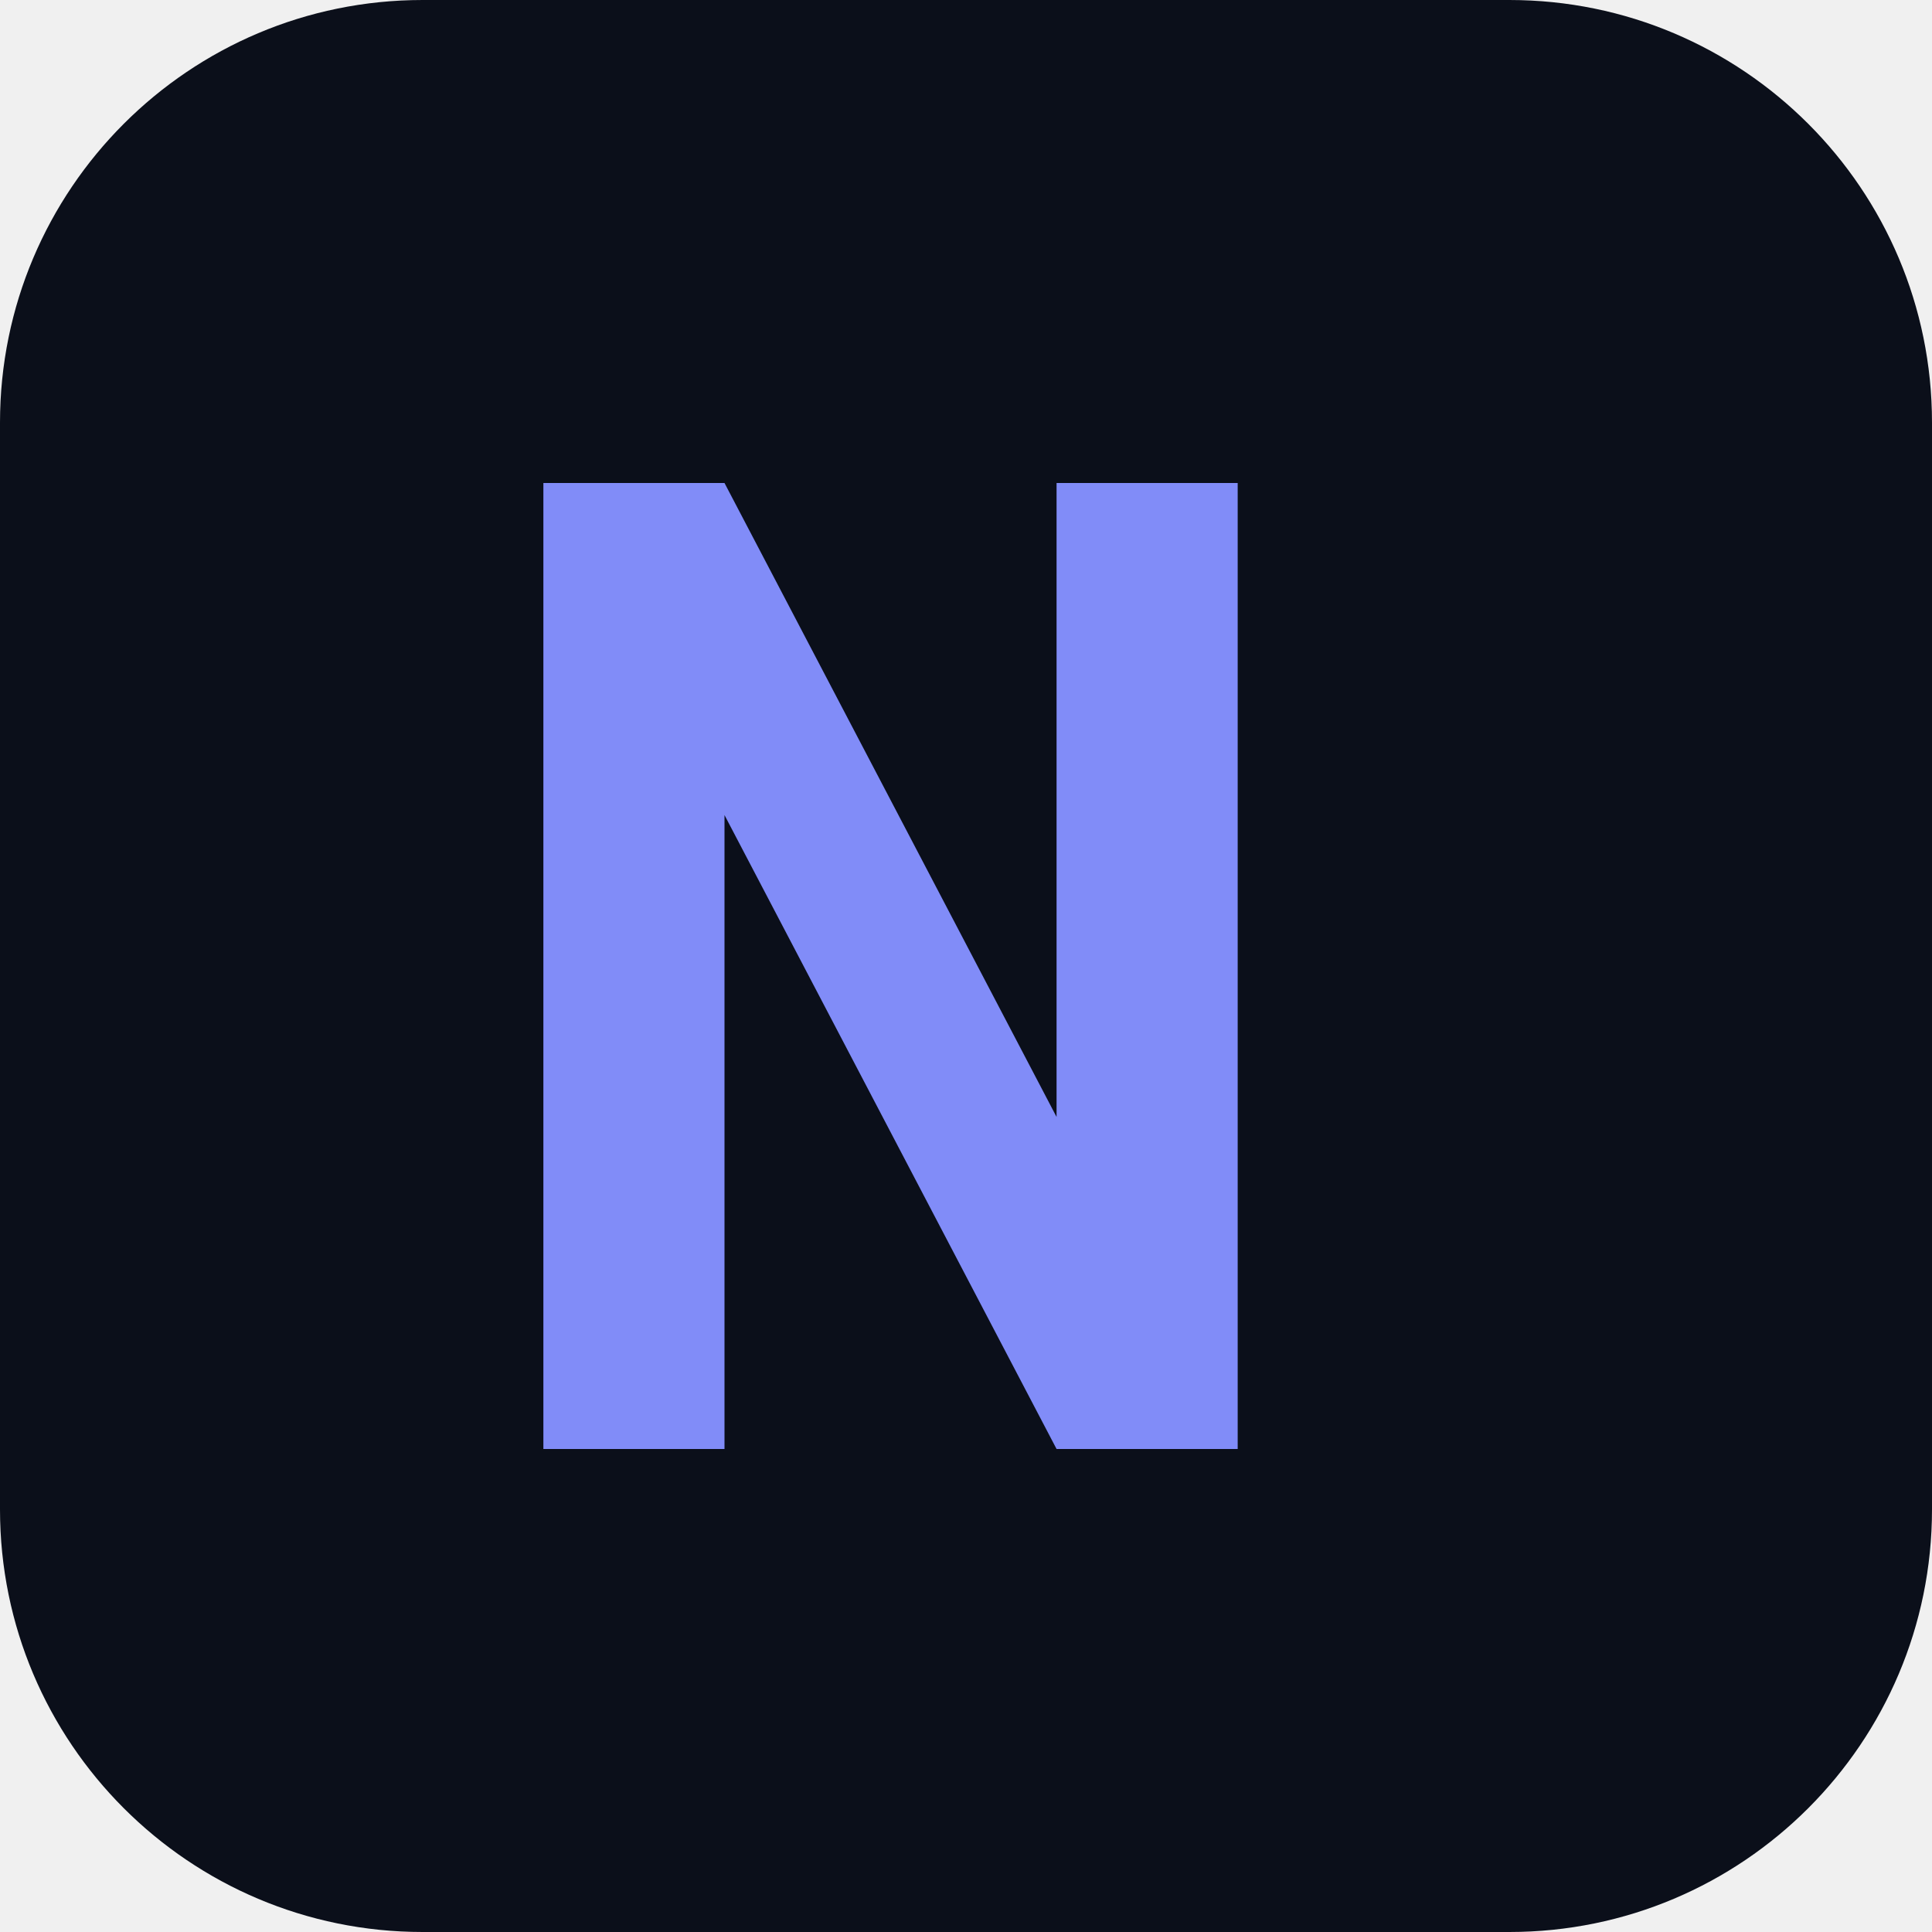
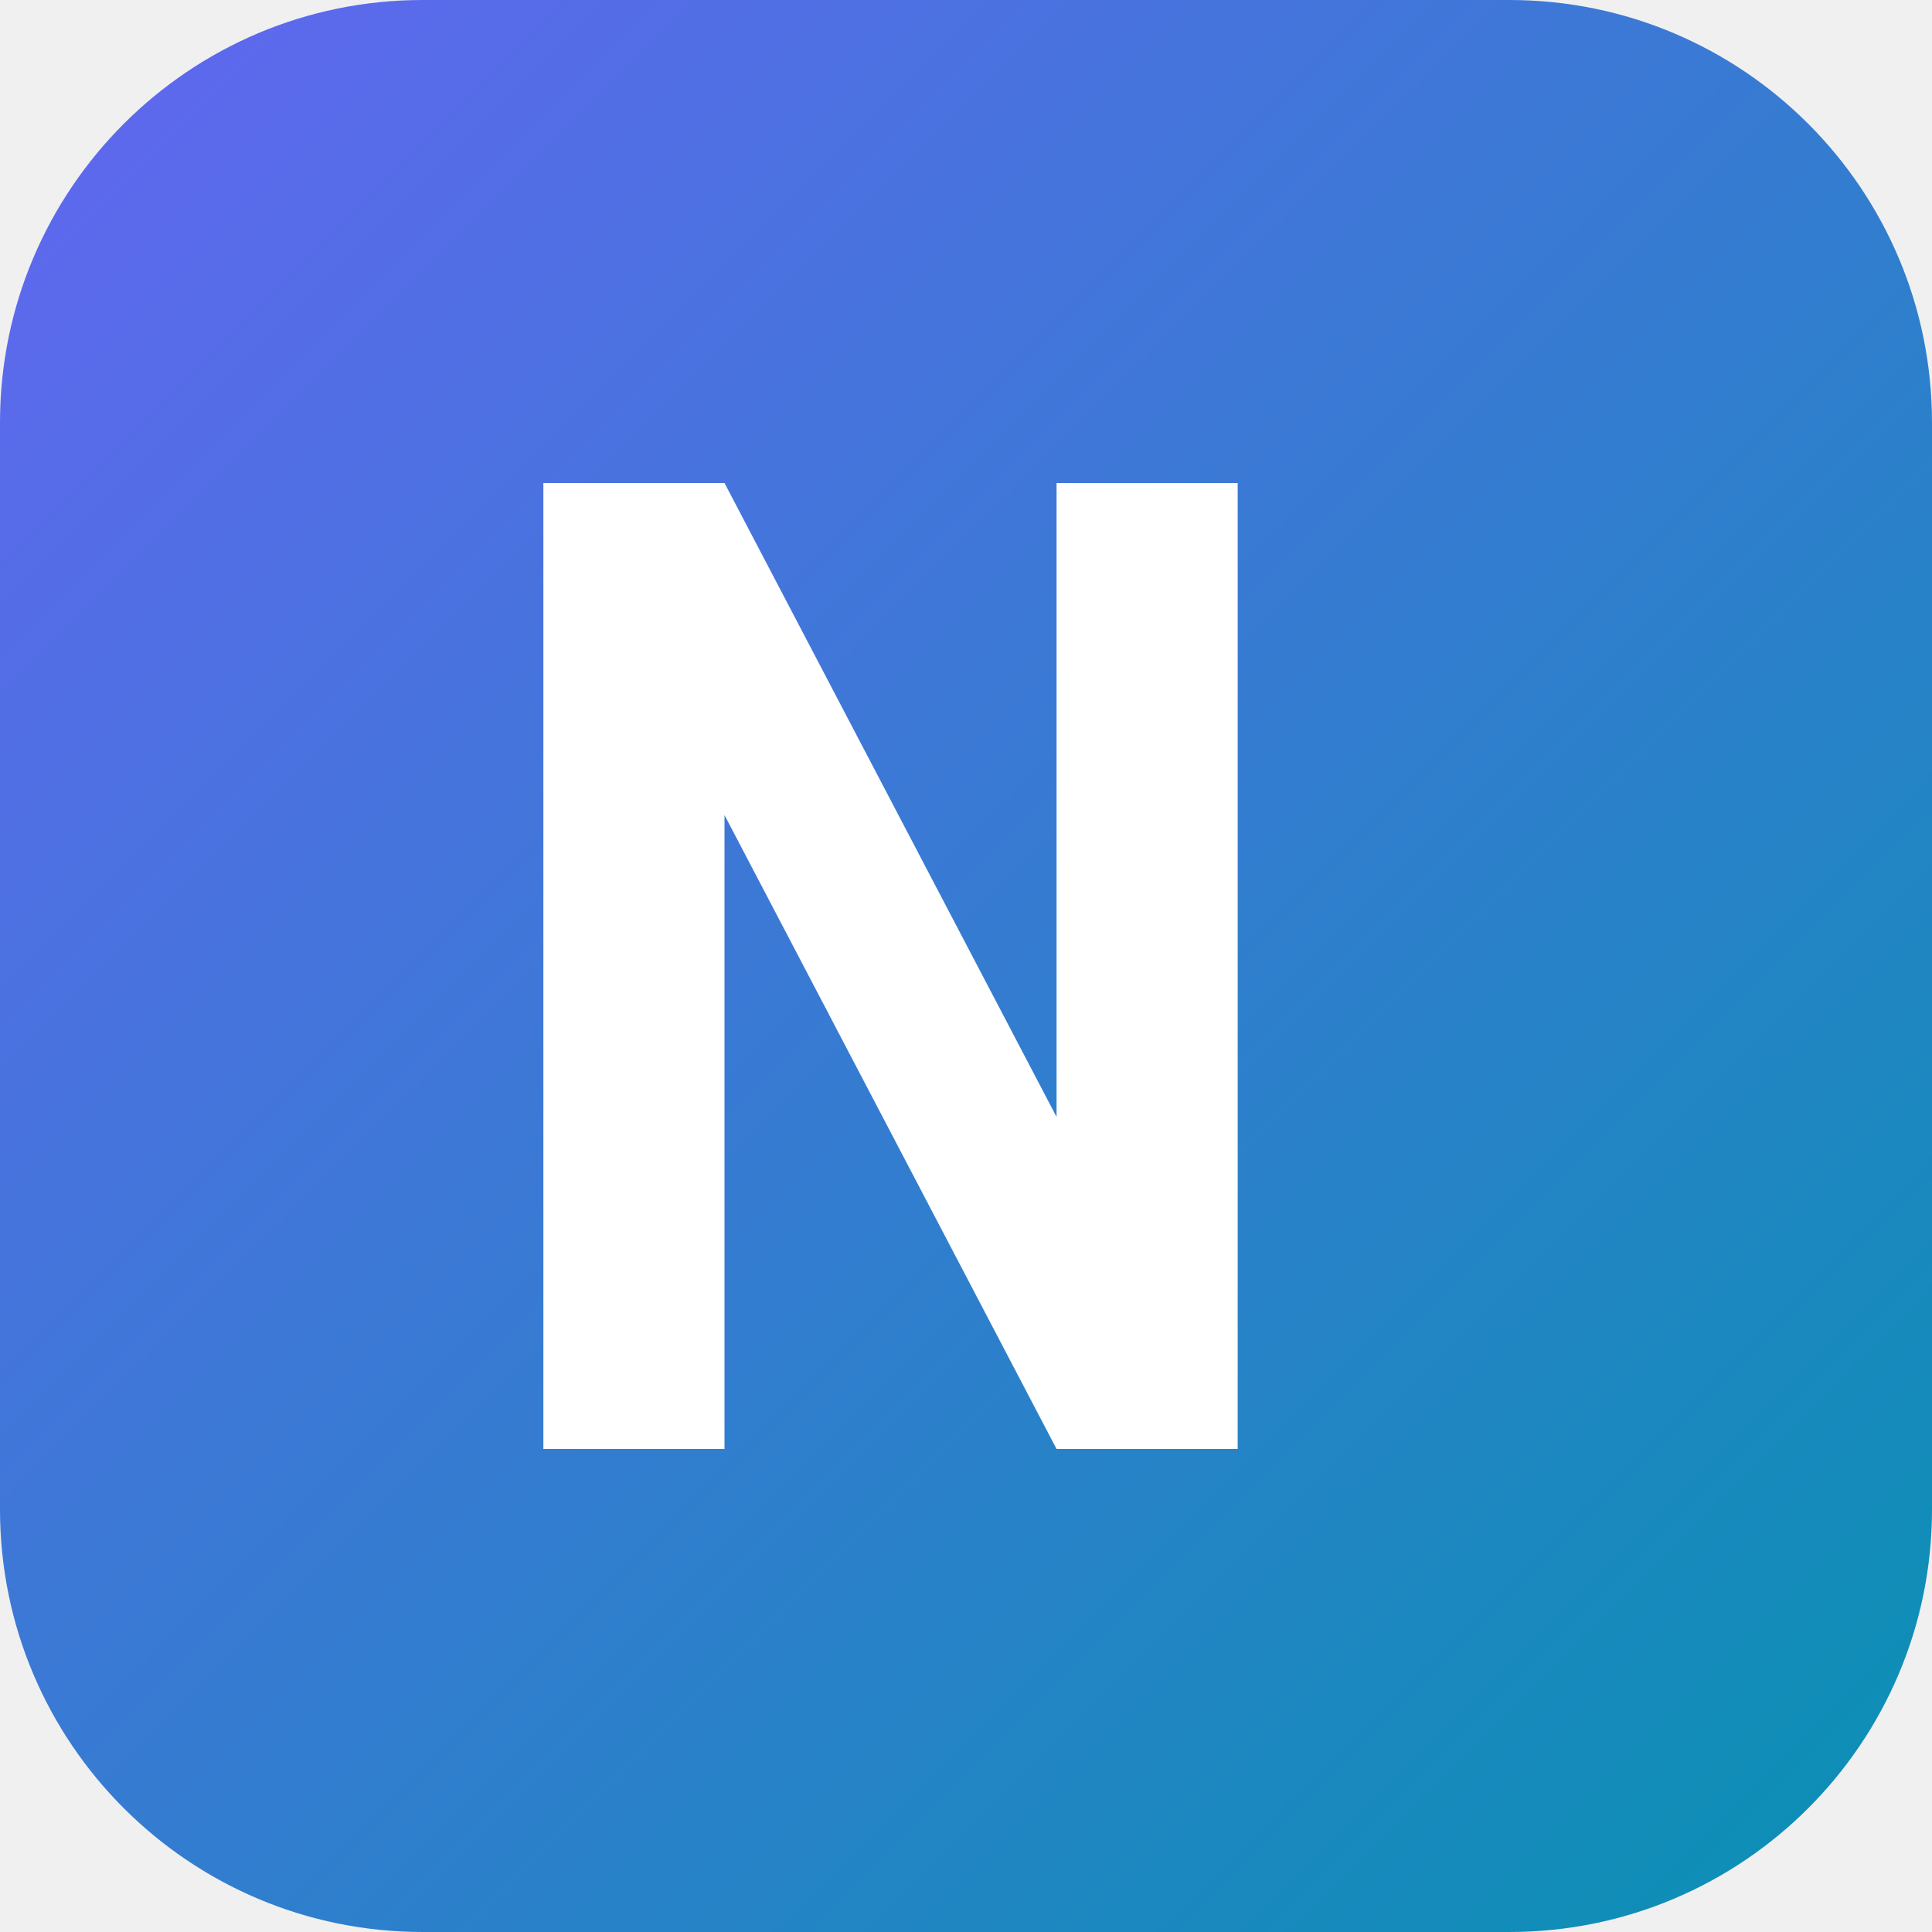
- <svg xmlns="http://www.w3.org/2000/svg" viewBox="0 0 32 32">
-   <rect width="32" height="32" rx="7" fill="#0b0f1a" />
-   <path d="M9 8h3l5.5 10.5V8h3v16h-3L12 13.5V24H9z" fill="#818cf8" />
+ <svg xmlns="http://www.w3.org/2000/svg" viewBox="0 0 64 64">
+   <defs>
+     <linearGradient id="brand" x1="0" y1="0" x2="1" y2="1">
+       <stop offset="0" stop-color="#6366f1" />
+       <stop offset="1" stop-color="#0891b2" />
+     </linearGradient>
+   </defs>
+   <rect width="64" height="64" rx="14" fill="url(#brand)" />
+   <path d="M18 16h6l11 21V16h6v32h-6L24 27v21h-6z" fill="#fff" />
</svg>
